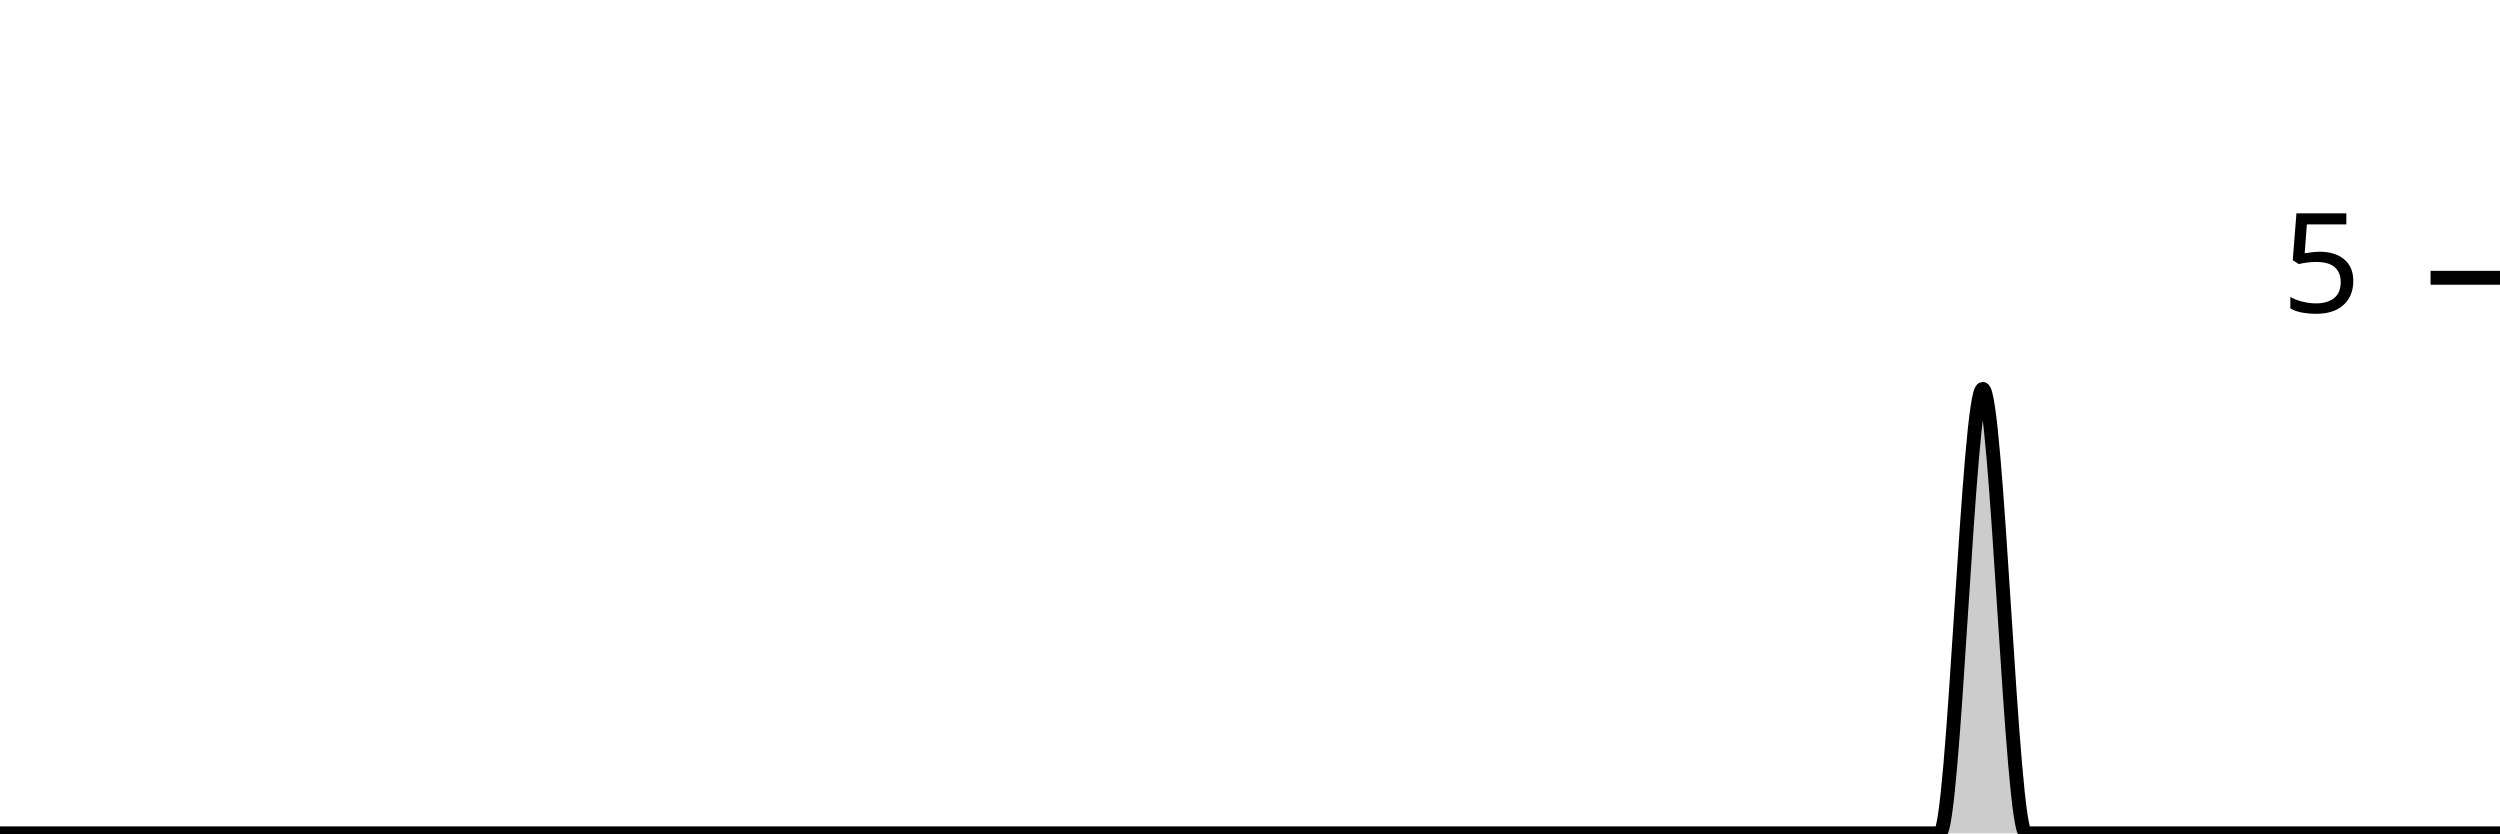
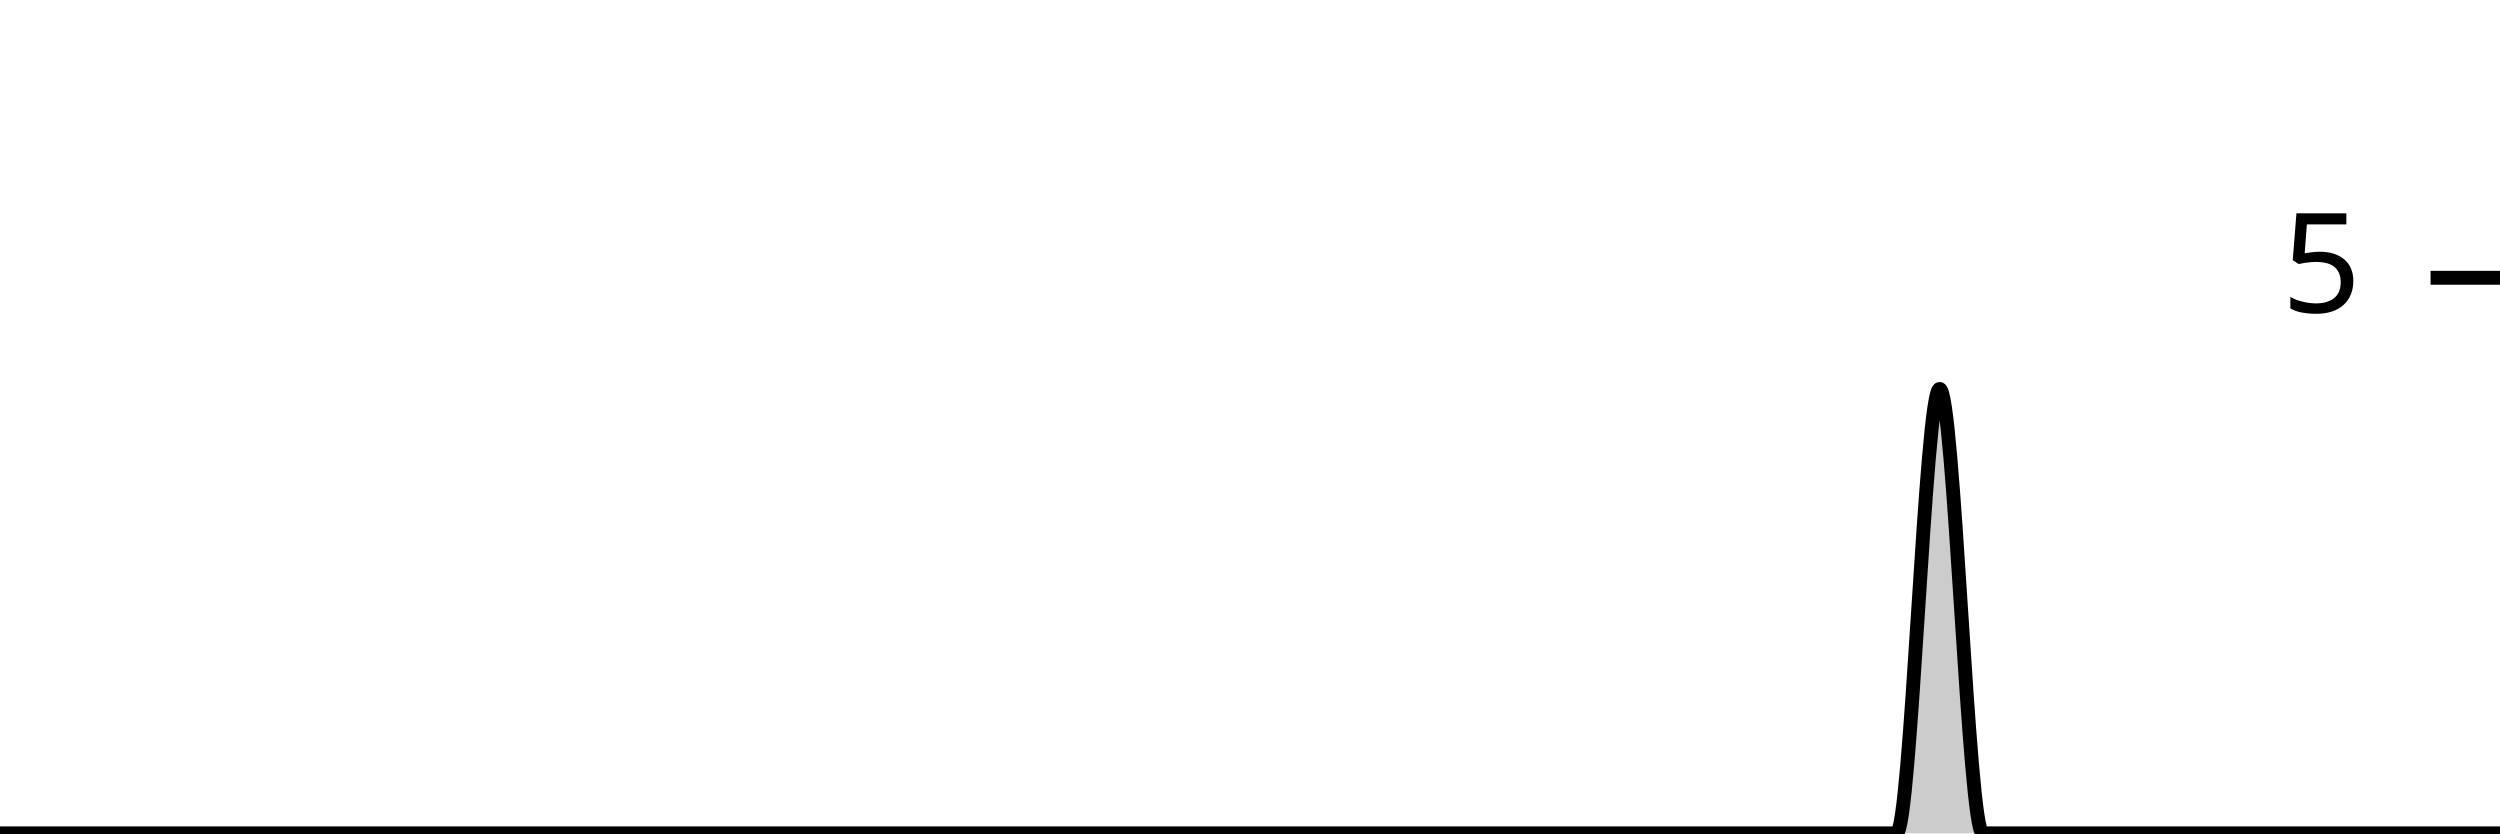
<svg xmlns="http://www.w3.org/2000/svg" viewBox="0 0 180 60">
  <g transform="translate(0,20)">
-     <path class="area" fill="rgba(0, 0, 0, 0.2)" d="M0,40C1.034,40,2.069,40,3.103,40C4.138,40,5.172,40,6.207,40C7.241,40,8.276,40,9.31,40C10.345,40,11.379,40,12.414,40C13.448,40,14.483,40,15.517,40C16.552,40,17.586,40,18.621,40C19.655,40,20.69,40,21.724,40C22.759,40,23.793,40,24.828,40C25.862,40,26.897,40,27.931,40C28.966,40,30,40,31.034,40C32.069,40,33.103,40,34.138,40C35.172,40,36.207,40,37.241,40C38.276,40,39.31,40,40.345,40C41.379,40,42.414,40,43.448,40C44.483,40,45.517,40,46.552,40C47.586,40,48.621,40,49.655,40C50.69,40,51.724,40,52.759,40C53.793,40,54.828,40,55.862,40C56.897,40,57.931,40,58.966,40C60,40,61.034,40,62.069,40C63.103,40,64.138,40,65.172,40C66.207,40,67.241,40,68.276,40C69.31,40,70.345,40,71.379,40C72.414,40,73.448,40,74.483,40C75.517,40,76.552,40,77.586,40C78.621,40,79.655,40,80.69,40C81.724,40,82.759,40,83.793,40C84.828,40,85.862,40,86.897,40C87.931,40,88.966,40,90,40C91.034,40,92.069,40,93.103,40C94.138,40,95.172,40,96.207,40C97.241,40,98.276,40,99.31,40C100.345,40,101.379,40,102.414,40C103.448,40,104.483,40,105.517,40C106.552,40,107.586,40,108.621,40C109.655,40,110.69,40,111.724,40C112.759,40,113.793,40,114.828,40C115.862,40,116.897,40,117.931,40C118.966,40,120,40,121.034,40C122.069,40,123.103,40,124.138,40C125.172,40,126.207,40,127.241,40C128.276,40,129.31,40,130.345,40C131.379,40,132.414,40,133.448,40C134.483,40,135.517,40,136.552,40C137.586,40,138.621,40,139.655,40C140.69,40,141.724,8,142.759,8C143.793,8,144.828,40,145.862,40C146.897,40,147.931,40,148.966,40C150,40,151.034,40,152.069,40C153.103,40,154.138,40,155.172,40C156.207,40,157.241,40,158.276,40C159.31,40,160.345,40,161.379,40C162.414,40,163.448,40,164.483,40C165.517,40,166.552,40,167.586,40C168.621,40,169.655,40,170.69,40C171.724,40,172.759,40,173.793,40C174.828,40,175.862,40,176.897,40C177.931,40,178.966,40,180,40L180,40C178.966,40,177.931,40,176.897,40C175.862,40,174.828,40,173.793,40C172.759,40,171.724,40,170.69,40C169.655,40,168.621,40,167.586,40C166.552,40,165.517,40,164.483,40C163.448,40,162.414,40,161.379,40C160.345,40,159.31,40,158.276,40C157.241,40,156.207,40,155.172,40C154.138,40,153.103,40,152.069,40C151.034,40,150,40,148.966,40C147.931,40,146.897,40,145.862,40C144.828,40,143.793,40,142.759,40C141.724,40,140.69,40,139.655,40C138.621,40,137.586,40,136.552,40C135.517,40,134.483,40,133.448,40C132.414,40,131.379,40,130.345,40C129.31,40,128.276,40,127.241,40C126.207,40,125.172,40,124.138,40C123.103,40,122.069,40,121.034,40C120,40,118.966,40,117.931,40C116.897,40,115.862,40,114.828,40C113.793,40,112.759,40,111.724,40C110.69,40,109.655,40,108.621,40C107.586,40,106.552,40,105.517,40C104.483,40,103.448,40,102.414,40C101.379,40,100.345,40,99.31,40C98.276,40,97.241,40,96.207,40C95.172,40,94.138,40,93.103,40C92.069,40,91.034,40,90,40C88.966,40,87.931,40,86.897,40C85.862,40,84.828,40,83.793,40C82.759,40,81.724,40,80.69,40C79.655,40,78.621,40,77.586,40C76.552,40,75.517,40,74.483,40C73.448,40,72.414,40,71.379,40C70.345,40,69.31,40,68.276,40C67.241,40,66.207,40,65.172,40C64.138,40,63.103,40,62.069,40C61.034,40,60,40,58.966,40C57.931,40,56.897,40,55.862,40C54.828,40,53.793,40,52.759,40C51.724,40,50.69,40,49.655,40C48.621,40,47.586,40,46.552,40C45.517,40,44.483,40,43.448,40C42.414,40,41.379,40,40.345,40C39.31,40,38.276,40,37.241,40C36.207,40,35.172,40,34.138,40C33.103,40,32.069,40,31.034,40C30,40,28.966,40,27.931,40C26.897,40,25.862,40,24.828,40C23.793,40,22.759,40,21.724,40C20.69,40,19.655,40,18.621,40C17.586,40,16.552,40,15.517,40C14.483,40,13.448,40,12.414,40C11.379,40,10.345,40,9.31,40C8.276,40,7.241,40,6.207,40C5.172,40,4.138,40,3.103,40C2.069,40,1.034,40,0,40Z" />
-     <path class="line" stroke="black" fill="none" d="M0,40C1.034,40,2.069,40,3.103,40C4.138,40,5.172,40,6.207,40C7.241,40,8.276,40,9.31,40C10.345,40,11.379,40,12.414,40C13.448,40,14.483,40,15.517,40C16.552,40,17.586,40,18.621,40C19.655,40,20.69,40,21.724,40C22.759,40,23.793,40,24.828,40C25.862,40,26.897,40,27.931,40C28.966,40,30,40,31.034,40C32.069,40,33.103,40,34.138,40C35.172,40,36.207,40,37.241,40C38.276,40,39.31,40,40.345,40C41.379,40,42.414,40,43.448,40C44.483,40,45.517,40,46.552,40C47.586,40,48.621,40,49.655,40C50.69,40,51.724,40,52.759,40C53.793,40,54.828,40,55.862,40C56.897,40,57.931,40,58.966,40C60,40,61.034,40,62.069,40C63.103,40,64.138,40,65.172,40C66.207,40,67.241,40,68.276,40C69.31,40,70.345,40,71.379,40C72.414,40,73.448,40,74.483,40C75.517,40,76.552,40,77.586,40C78.621,40,79.655,40,80.69,40C81.724,40,82.759,40,83.793,40C84.828,40,85.862,40,86.897,40C87.931,40,88.966,40,90,40C91.034,40,92.069,40,93.103,40C94.138,40,95.172,40,96.207,40C97.241,40,98.276,40,99.31,40C100.345,40,101.379,40,102.414,40C103.448,40,104.483,40,105.517,40C106.552,40,107.586,40,108.621,40C109.655,40,110.69,40,111.724,40C112.759,40,113.793,40,114.828,40C115.862,40,116.897,40,117.931,40C118.966,40,120,40,121.034,40C122.069,40,123.103,40,124.138,40C125.172,40,126.207,40,127.241,40C128.276,40,129.31,40,130.345,40C131.379,40,132.414,40,133.448,40C134.483,40,135.517,40,136.552,40C137.586,40,138.621,40,139.655,40C140.69,40,141.724,8,142.759,8C143.793,8,144.828,40,145.862,40C146.897,40,147.931,40,148.966,40C150,40,151.034,40,152.069,40C153.103,40,154.138,40,155.172,40C156.207,40,157.241,40,158.276,40C159.31,40,160.345,40,161.379,40C162.414,40,163.448,40,164.483,40C165.517,40,166.552,40,167.586,40C168.621,40,169.655,40,170.69,40C171.724,40,172.759,40,173.793,40C174.828,40,175.862,40,176.897,40C177.931,40,178.966,40,180,40" />
+     <path class="area" fill="rgba(0, 0, 0, 0.2)" d="M0,40C1.034,40,2.069,40,3.103,40C4.138,40,5.172,40,6.207,40C7.241,40,8.276,40,9.31,40C10.345,40,11.379,40,12.414,40C13.448,40,14.483,40,15.517,40C16.552,40,17.586,40,18.621,40C19.655,40,20.69,40,21.724,40C22.759,40,23.793,40,24.828,40C25.862,40,26.897,40,27.931,40C28.966,40,30,40,31.034,40C32.069,40,33.103,40,34.138,40C35.172,40,36.207,40,37.241,40C38.276,40,39.31,40,40.345,40C41.379,40,42.414,40,43.448,40C44.483,40,45.517,40,46.552,40C47.586,40,48.621,40,49.655,40C50.69,40,51.724,40,52.759,40C53.793,40,54.828,40,55.862,40C56.897,40,57.931,40,58.966,40C60,40,61.034,40,62.069,40C63.103,40,64.138,40,65.172,40C66.207,40,67.241,40,68.276,40C69.31,40,70.345,40,71.379,40C72.414,40,73.448,40,74.483,40C75.517,40,76.552,40,77.586,40C78.621,40,79.655,40,80.69,40C81.724,40,82.759,40,83.793,40C84.828,40,85.862,40,86.897,40C87.931,40,88.966,40,90,40C91.034,40,92.069,40,93.103,40C94.138,40,95.172,40,96.207,40C97.241,40,98.276,40,99.31,40C100.345,40,101.379,40,102.414,40C103.448,40,104.483,40,105.517,40C106.552,40,107.586,40,108.621,40C109.655,40,110.69,40,111.724,40C112.759,40,113.793,40,114.828,40C115.862,40,116.897,40,117.931,40C118.966,40,120,40,121.034,40C122.069,40,123.103,40,124.138,40C125.172,40,126.207,40,127.241,40C128.276,40,129.31,40,130.345,40C131.379,40,132.414,40,133.448,40C134.483,40,135.517,40,136.552,40C137.586,40,138.621,8,139.655,8C140.69,8,141.724,40,142.759,40C143.793,40,144.828,40,145.862,40C146.897,40,147.931,40,148.966,40C150,40,151.034,40,152.069,40C153.103,40,154.138,40,155.172,40C156.207,40,157.241,40,158.276,40C159.31,40,160.345,40,161.379,40C162.414,40,163.448,40,164.483,40C165.517,40,166.552,40,167.586,40C168.621,40,169.655,40,170.69,40C171.724,40,172.759,40,173.793,40C174.828,40,175.862,40,176.897,40C177.931,40,178.966,40,180,40L180,40C178.966,40,177.931,40,176.897,40C175.862,40,174.828,40,173.793,40C172.759,40,171.724,40,170.69,40C169.655,40,168.621,40,167.586,40C166.552,40,165.517,40,164.483,40C163.448,40,162.414,40,161.379,40C160.345,40,159.31,40,158.276,40C157.241,40,156.207,40,155.172,40C154.138,40,153.103,40,152.069,40C151.034,40,150,40,148.966,40C147.931,40,146.897,40,145.862,40C144.828,40,143.793,40,142.759,40C141.724,40,140.69,40,139.655,40C138.621,40,137.586,40,136.552,40C135.517,40,134.483,40,133.448,40C132.414,40,131.379,40,130.345,40C129.31,40,128.276,40,127.241,40C126.207,40,125.172,40,124.138,40C123.103,40,122.069,40,121.034,40C120,40,118.966,40,117.931,40C116.897,40,115.862,40,114.828,40C113.793,40,112.759,40,111.724,40C110.69,40,109.655,40,108.621,40C107.586,40,106.552,40,105.517,40C104.483,40,103.448,40,102.414,40C101.379,40,100.345,40,99.31,40C98.276,40,97.241,40,96.207,40C95.172,40,94.138,40,93.103,40C92.069,40,91.034,40,90,40C88.966,40,87.931,40,86.897,40C85.862,40,84.828,40,83.793,40C82.759,40,81.724,40,80.69,40C79.655,40,78.621,40,77.586,40C76.552,40,75.517,40,74.483,40C73.448,40,72.414,40,71.379,40C70.345,40,69.31,40,68.276,40C67.241,40,66.207,40,65.172,40C64.138,40,63.103,40,62.069,40C61.034,40,60,40,58.966,40C57.931,40,56.897,40,55.862,40C54.828,40,53.793,40,52.759,40C51.724,40,50.69,40,49.655,40C48.621,40,47.586,40,46.552,40C45.517,40,44.483,40,43.448,40C42.414,40,41.379,40,40.345,40C39.31,40,38.276,40,37.241,40C36.207,40,35.172,40,34.138,40C33.103,40,32.069,40,31.034,40C30,40,28.966,40,27.931,40C26.897,40,25.862,40,24.828,40C23.793,40,22.759,40,21.724,40C20.69,40,19.655,40,18.621,40C17.586,40,16.552,40,15.517,40C14.483,40,13.448,40,12.414,40C11.379,40,10.345,40,9.31,40C8.276,40,7.241,40,6.207,40C5.172,40,4.138,40,3.103,40C2.069,40,1.034,40,0,40Z" />
+     <path class="line" stroke="black" fill="none" d="M0,40C1.034,40,2.069,40,3.103,40C4.138,40,5.172,40,6.207,40C7.241,40,8.276,40,9.31,40C10.345,40,11.379,40,12.414,40C13.448,40,14.483,40,15.517,40C16.552,40,17.586,40,18.621,40C19.655,40,20.69,40,21.724,40C22.759,40,23.793,40,24.828,40C25.862,40,26.897,40,27.931,40C28.966,40,30,40,31.034,40C32.069,40,33.103,40,34.138,40C35.172,40,36.207,40,37.241,40C38.276,40,39.31,40,40.345,40C41.379,40,42.414,40,43.448,40C44.483,40,45.517,40,46.552,40C47.586,40,48.621,40,49.655,40C50.69,40,51.724,40,52.759,40C53.793,40,54.828,40,55.862,40C56.897,40,57.931,40,58.966,40C60,40,61.034,40,62.069,40C63.103,40,64.138,40,65.172,40C66.207,40,67.241,40,68.276,40C69.31,40,70.345,40,71.379,40C72.414,40,73.448,40,74.483,40C75.517,40,76.552,40,77.586,40C78.621,40,79.655,40,80.69,40C81.724,40,82.759,40,83.793,40C84.828,40,85.862,40,86.897,40C87.931,40,88.966,40,90,40C91.034,40,92.069,40,93.103,40C94.138,40,95.172,40,96.207,40C97.241,40,98.276,40,99.31,40C100.345,40,101.379,40,102.414,40C103.448,40,104.483,40,105.517,40C106.552,40,107.586,40,108.621,40C109.655,40,110.69,40,111.724,40C112.759,40,113.793,40,114.828,40C115.862,40,116.897,40,117.931,40C118.966,40,120,40,121.034,40C122.069,40,123.103,40,124.138,40C125.172,40,126.207,40,127.241,40C128.276,40,129.31,40,130.345,40C131.379,40,132.414,40,133.448,40C134.483,40,135.517,40,136.552,40C137.586,40,138.621,8,139.655,8C140.69,8,141.724,40,142.759,40C143.793,40,144.828,40,145.862,40C146.897,40,147.931,40,148.966,40C150,40,151.034,40,152.069,40C153.103,40,154.138,40,155.172,40C156.207,40,157.241,40,158.276,40C159.31,40,160.345,40,161.379,40C162.414,40,163.448,40,164.483,40C165.517,40,166.552,40,167.586,40C168.621,40,169.655,40,170.69,40C171.724,40,172.759,40,173.793,40C174.828,40,175.862,40,176.897,40C177.931,40,178.966,40,180,40" />
    <path class="axis-ceiling" stroke-width="1" stroke="black" fill="none" d="M175,0L180,0" />
    <text class="axis-ceiling-label" font-family="sans-serif" text-anchor="end" font-size="10px" x="170" y="2.5">5</text>
  </g>
</svg>
